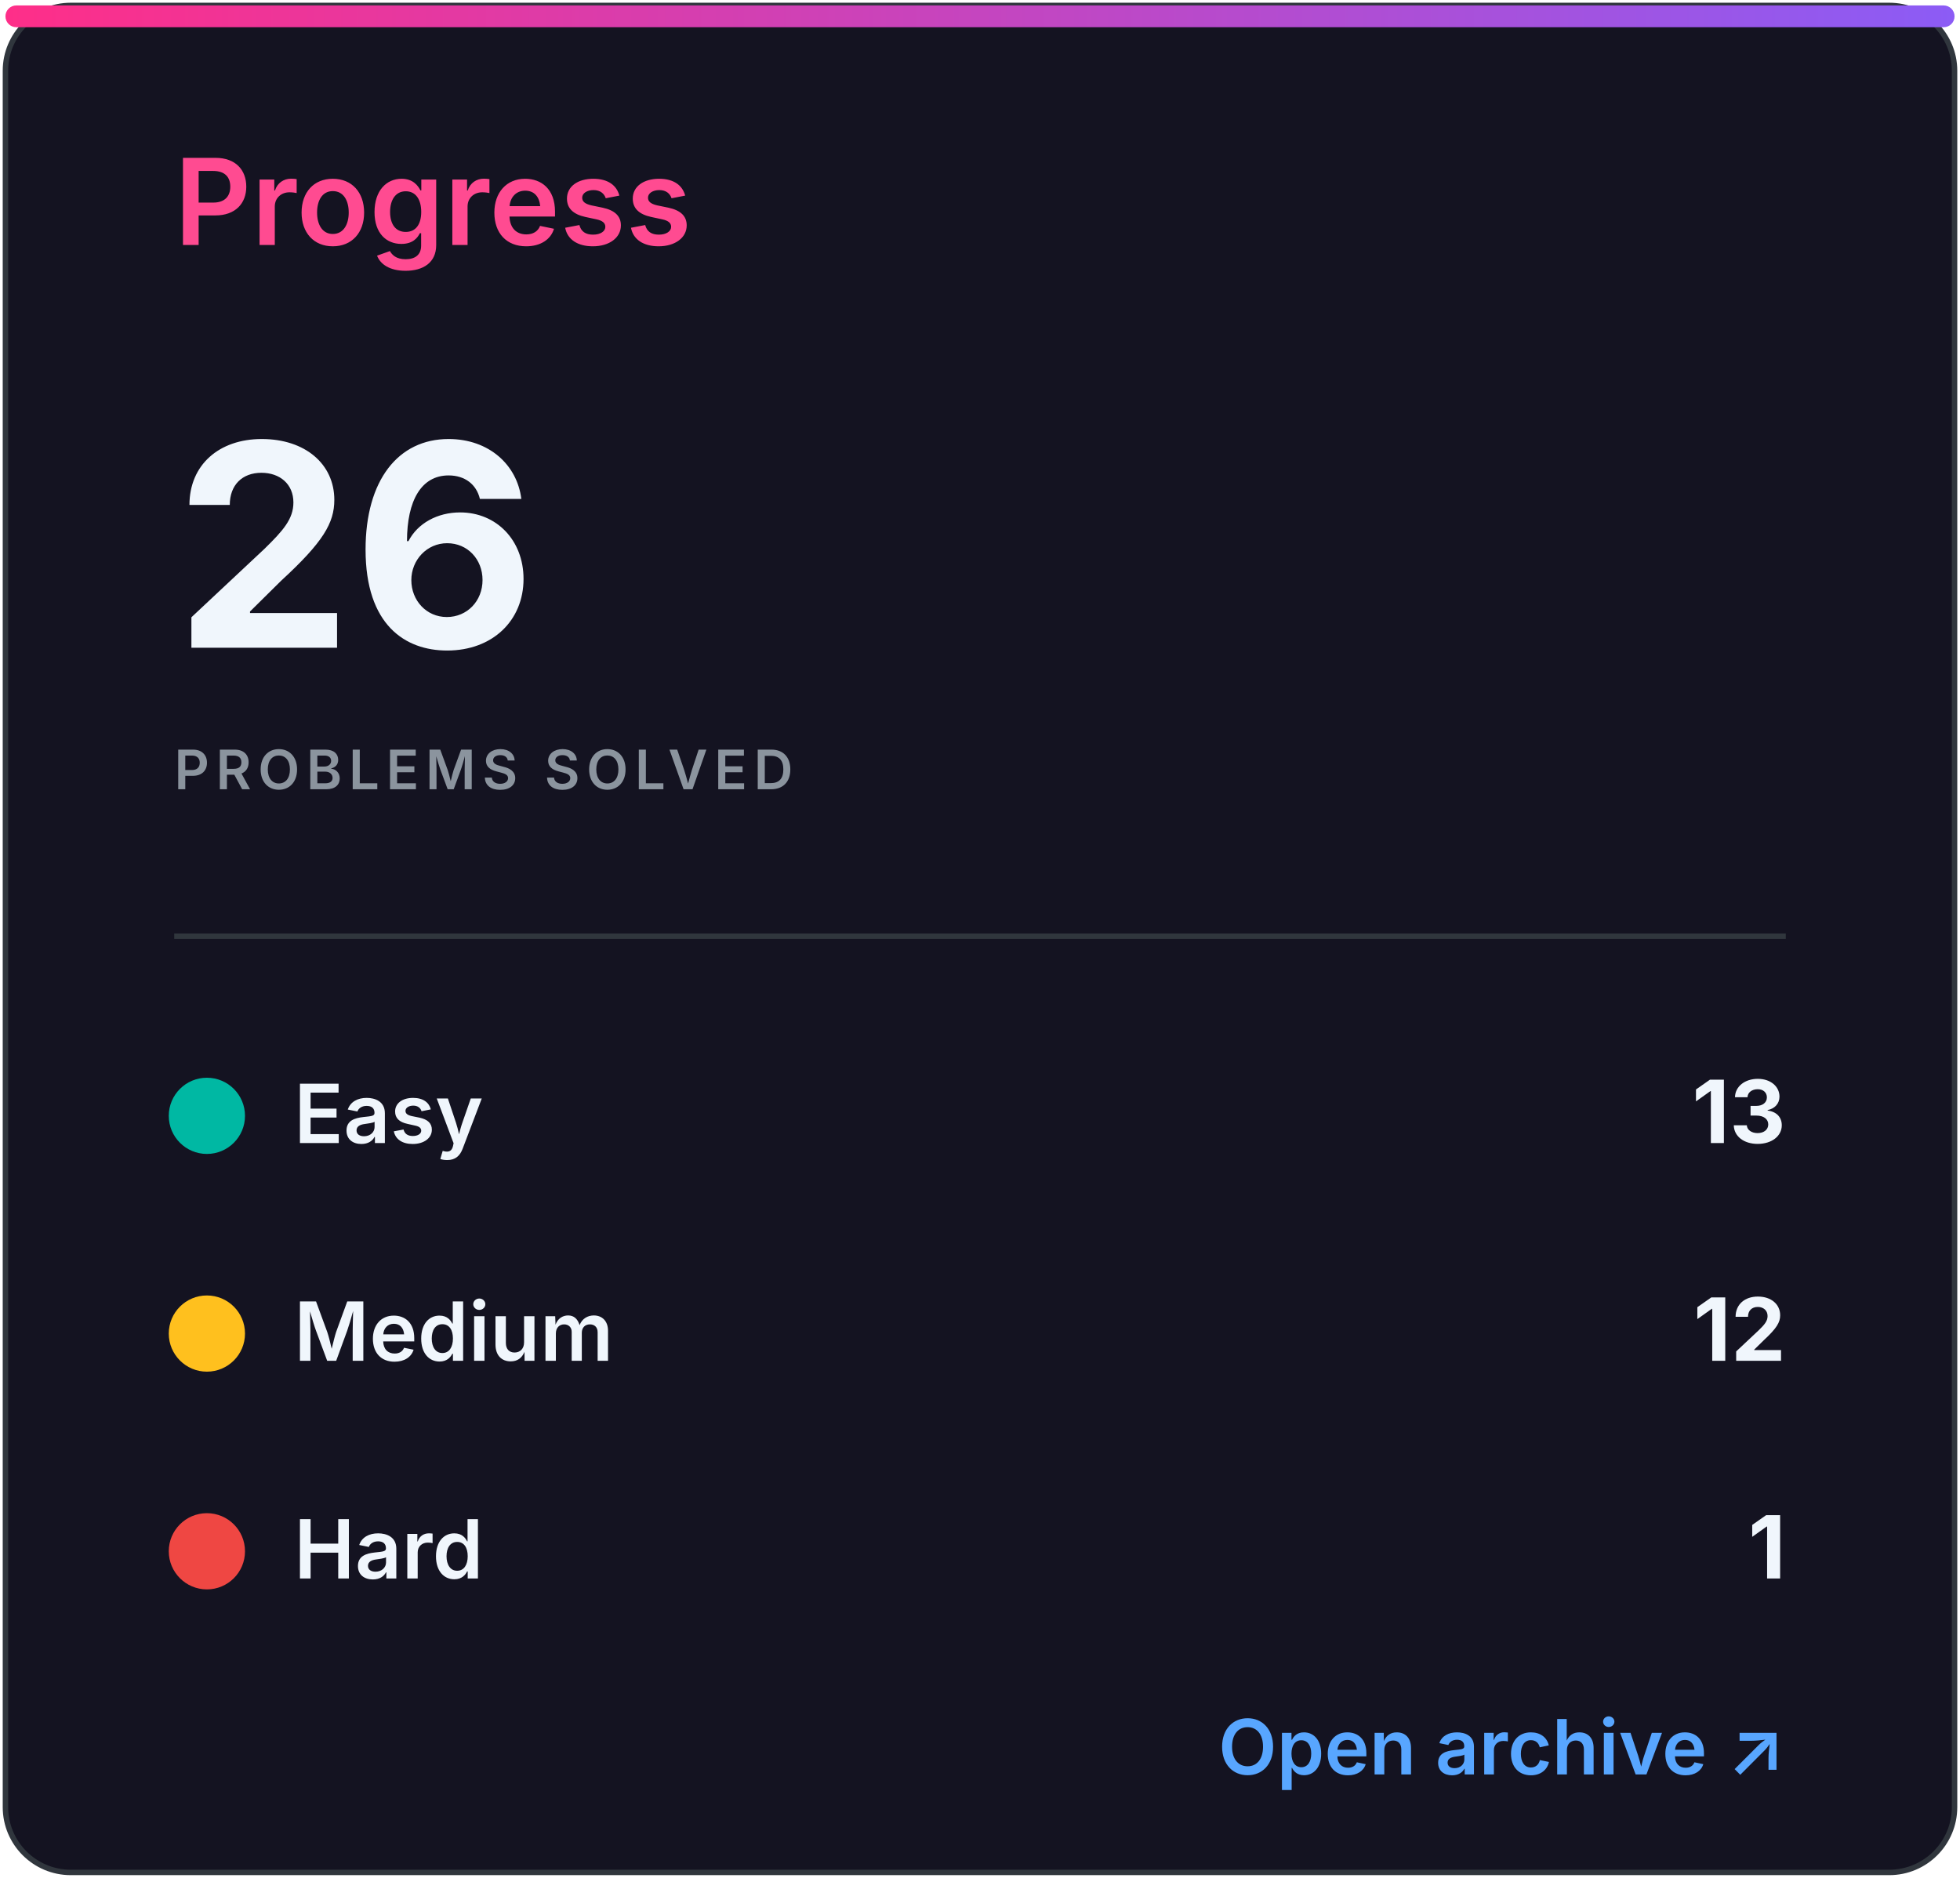
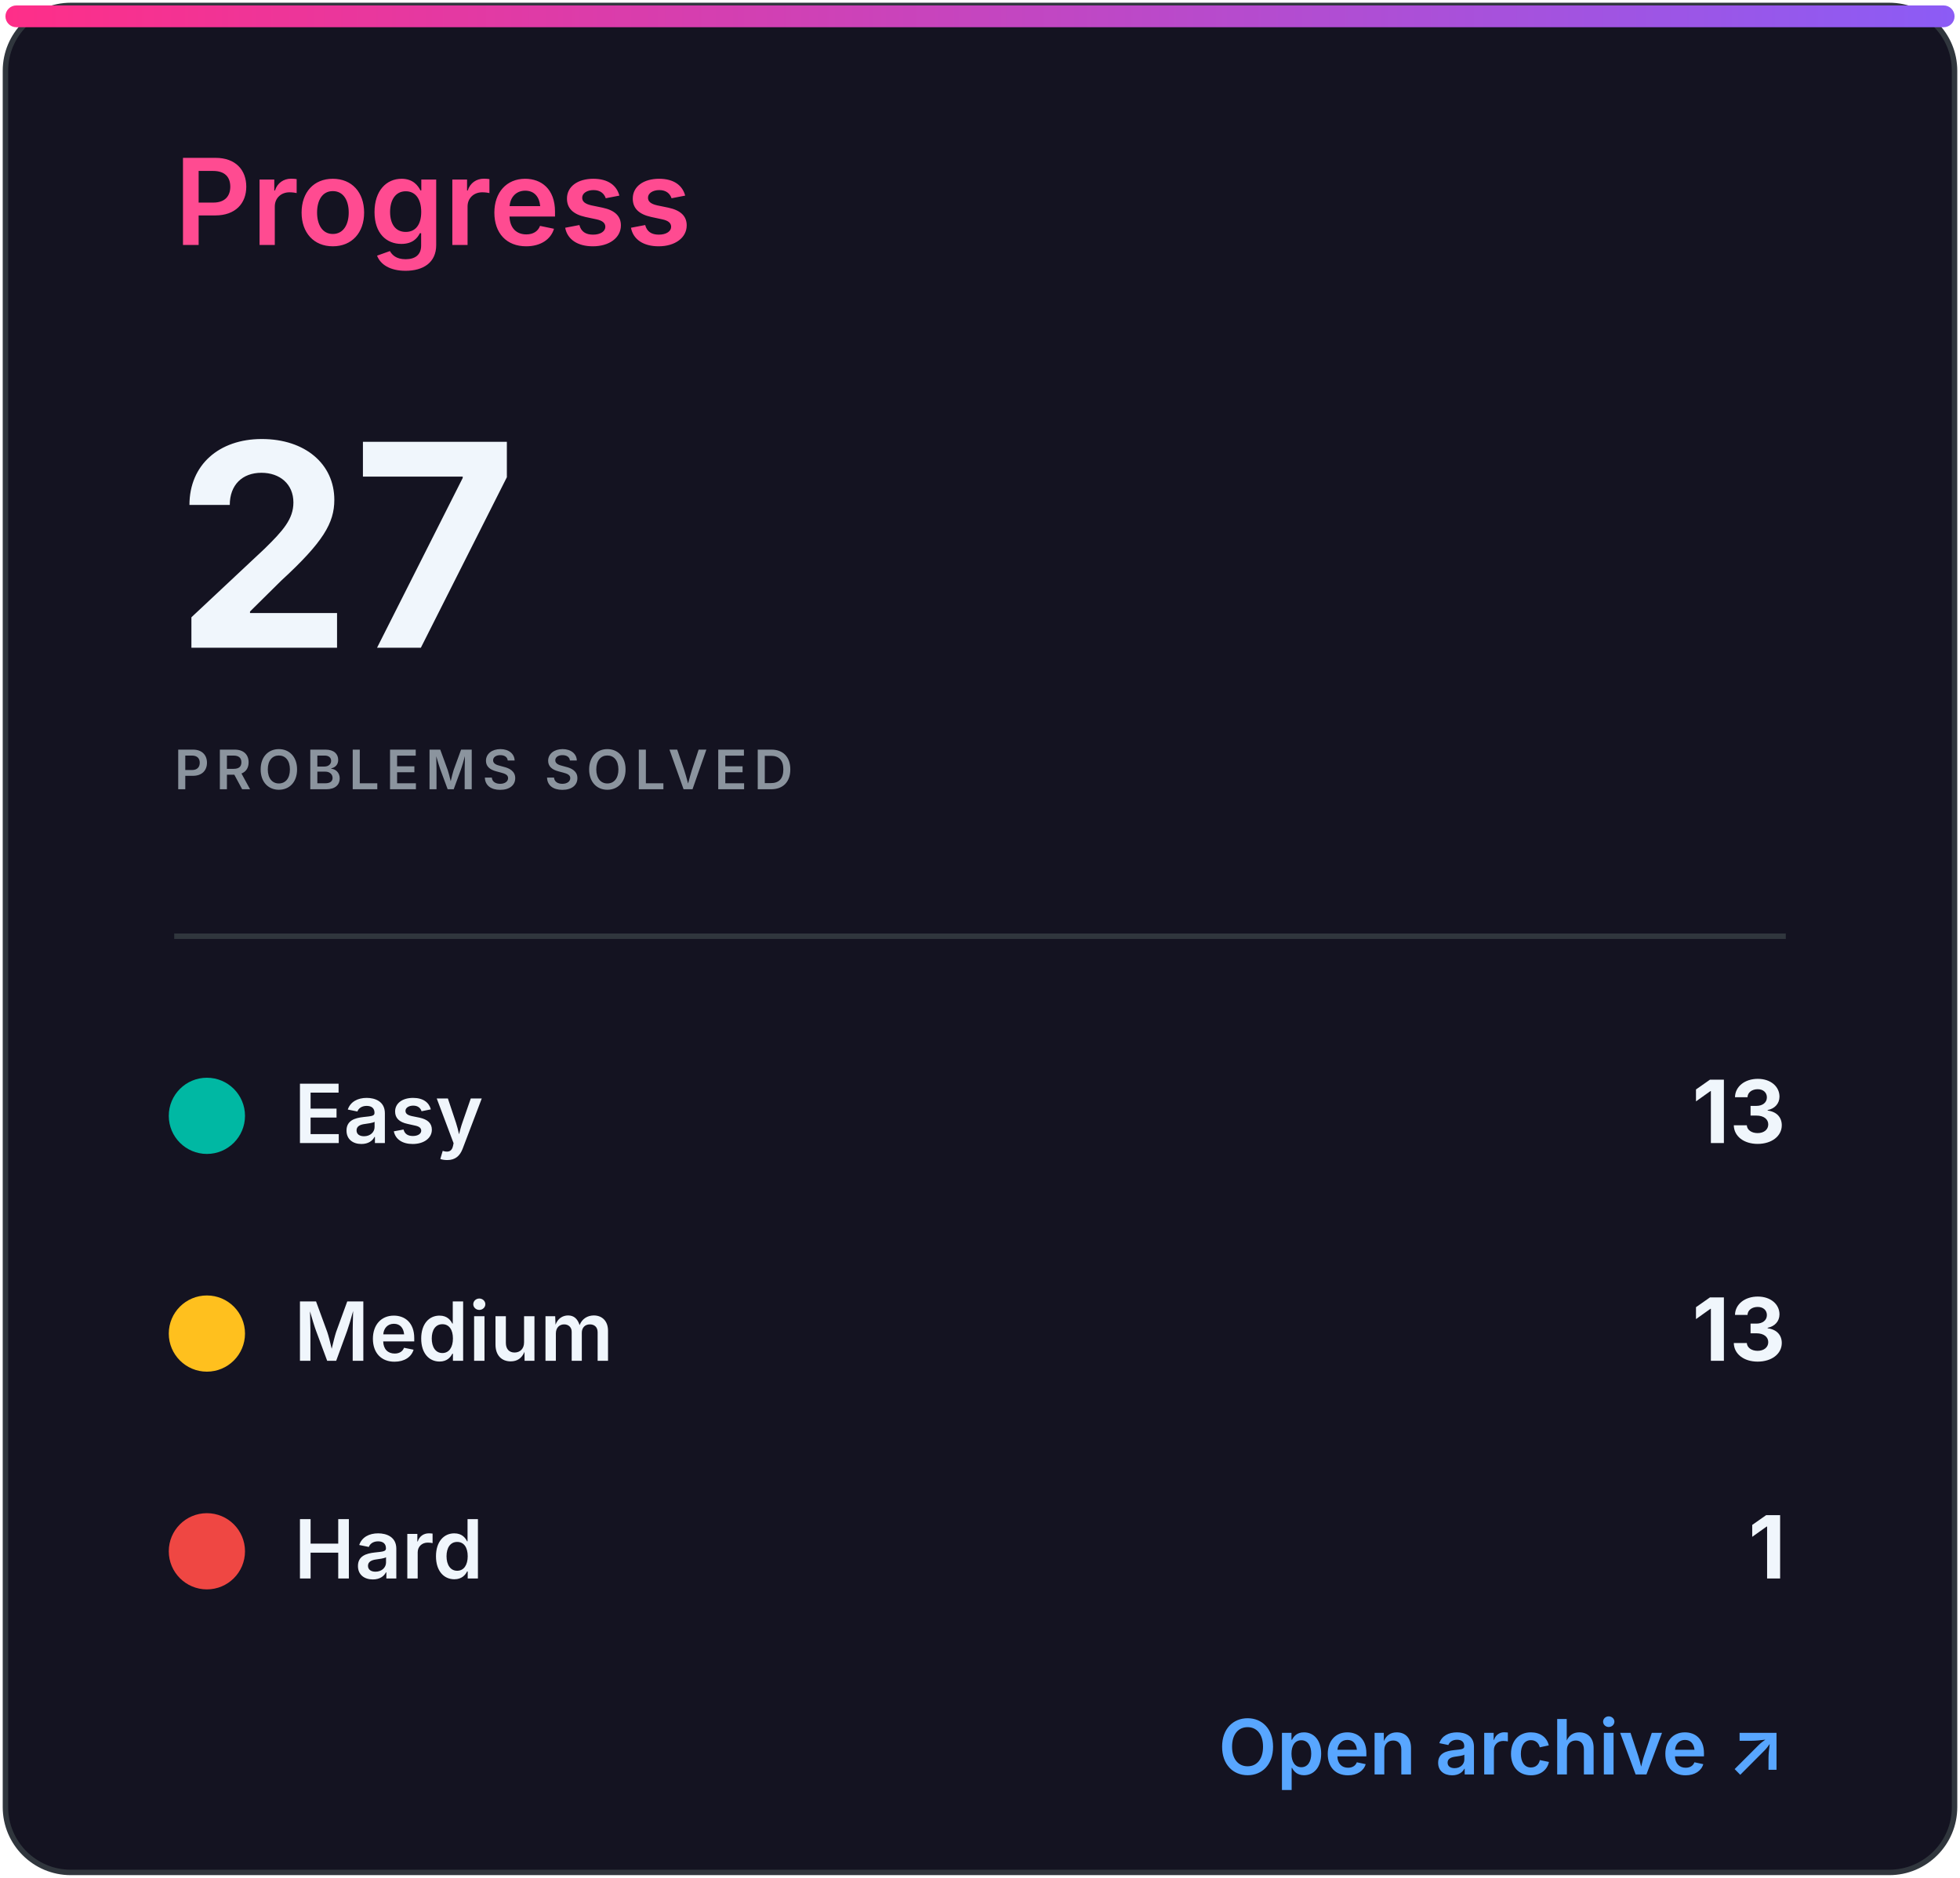
<svg xmlns="http://www.w3.org/2000/svg" width="360" height="345" viewBox="0 0 360 345" role="img" aria-labelledby="title desc">
  <defs>
    <linearGradient id="accent" x1="0" x2="1">
      <stop stop-color="#ff2e88" />
      <stop offset="1" stop-color="#8b5cf6" />
    </linearGradient>
    <clipPath id="bar">
      <rect x="32" y="82" width="296" height="8" rx="4" />
    </clipPath>
    <style>
.heading{font:600 22px -apple-system,BlinkMacSystemFont,'Segoe UI',sans-serif;fill:#ff4b91}
.eyebrow{font:600 10px -apple-system,BlinkMacSystemFont,'Segoe UI',sans-serif;letter-spacing:1.2px;fill:#8b949e}
.total{font:700 52px -apple-system,BlinkMacSystemFont,'Segoe UI',sans-serif;fill:#f0f6fc}
.metric{font:600 15px -apple-system,BlinkMacSystemFont,'Segoe UI',sans-serif;fill:#f0f6fc}
.count{font:700 16px -apple-system,BlinkMacSystemFont,'Segoe UI',sans-serif;fill:#f0f6fc}
.muted{font:500 13px -apple-system,BlinkMacSystemFont,'Segoe UI',sans-serif;fill:#8b949e}
.language{font:700 31px -apple-system,BlinkMacSystemFont,'Segoe UI',sans-serif;fill:#f0f6fc}
.link{font:600 14px -apple-system,BlinkMacSystemFont,'Segoe UI',sans-serif;fill:#58a6ff}
</style>
  </defs>
  <rect x="1" y="1" width="358" height="343" rx="12" fill="#141321" stroke="#30363d" />
  <rect x="1" y="1" width="358" height="4" rx="2" fill="url(#accent)" />
  <text x="32" y="45" class="heading">Progress</text>
-   <text x="32" y="119" class="total">26</text>
+   <text x="32" y="119" class="total">27</text>
  <text x="32" y="145" class="eyebrow">PROBLEMS SOLVED</text>
  <line x1="32" y1="172" x2="328" y2="172" stroke="#30363d" />
  <circle cx="38" cy="205" r="7" fill="#00b8a3" />
  <text x="54" y="210" class="metric">Easy</text>
  <text x="328" y="210" class="count" text-anchor="end">13</text>
  <circle cx="38" cy="245" r="7" fill="#ffc01e" />
  <text x="54" y="250" class="metric">Medium</text>
-   <text x="328" y="250" class="count" text-anchor="end">12</text>
+   <text x="328" y="250" class="count" text-anchor="end">13</text>
  <circle cx="38" cy="285" r="7" fill="#ef4743" />
  <text x="54" y="290" class="metric">Hard</text>
  <text x="328" y="290" class="count" text-anchor="end">1</text>
  <text x="328" y="326" class="link" text-anchor="end">Open archive ↗</text>
</svg>
